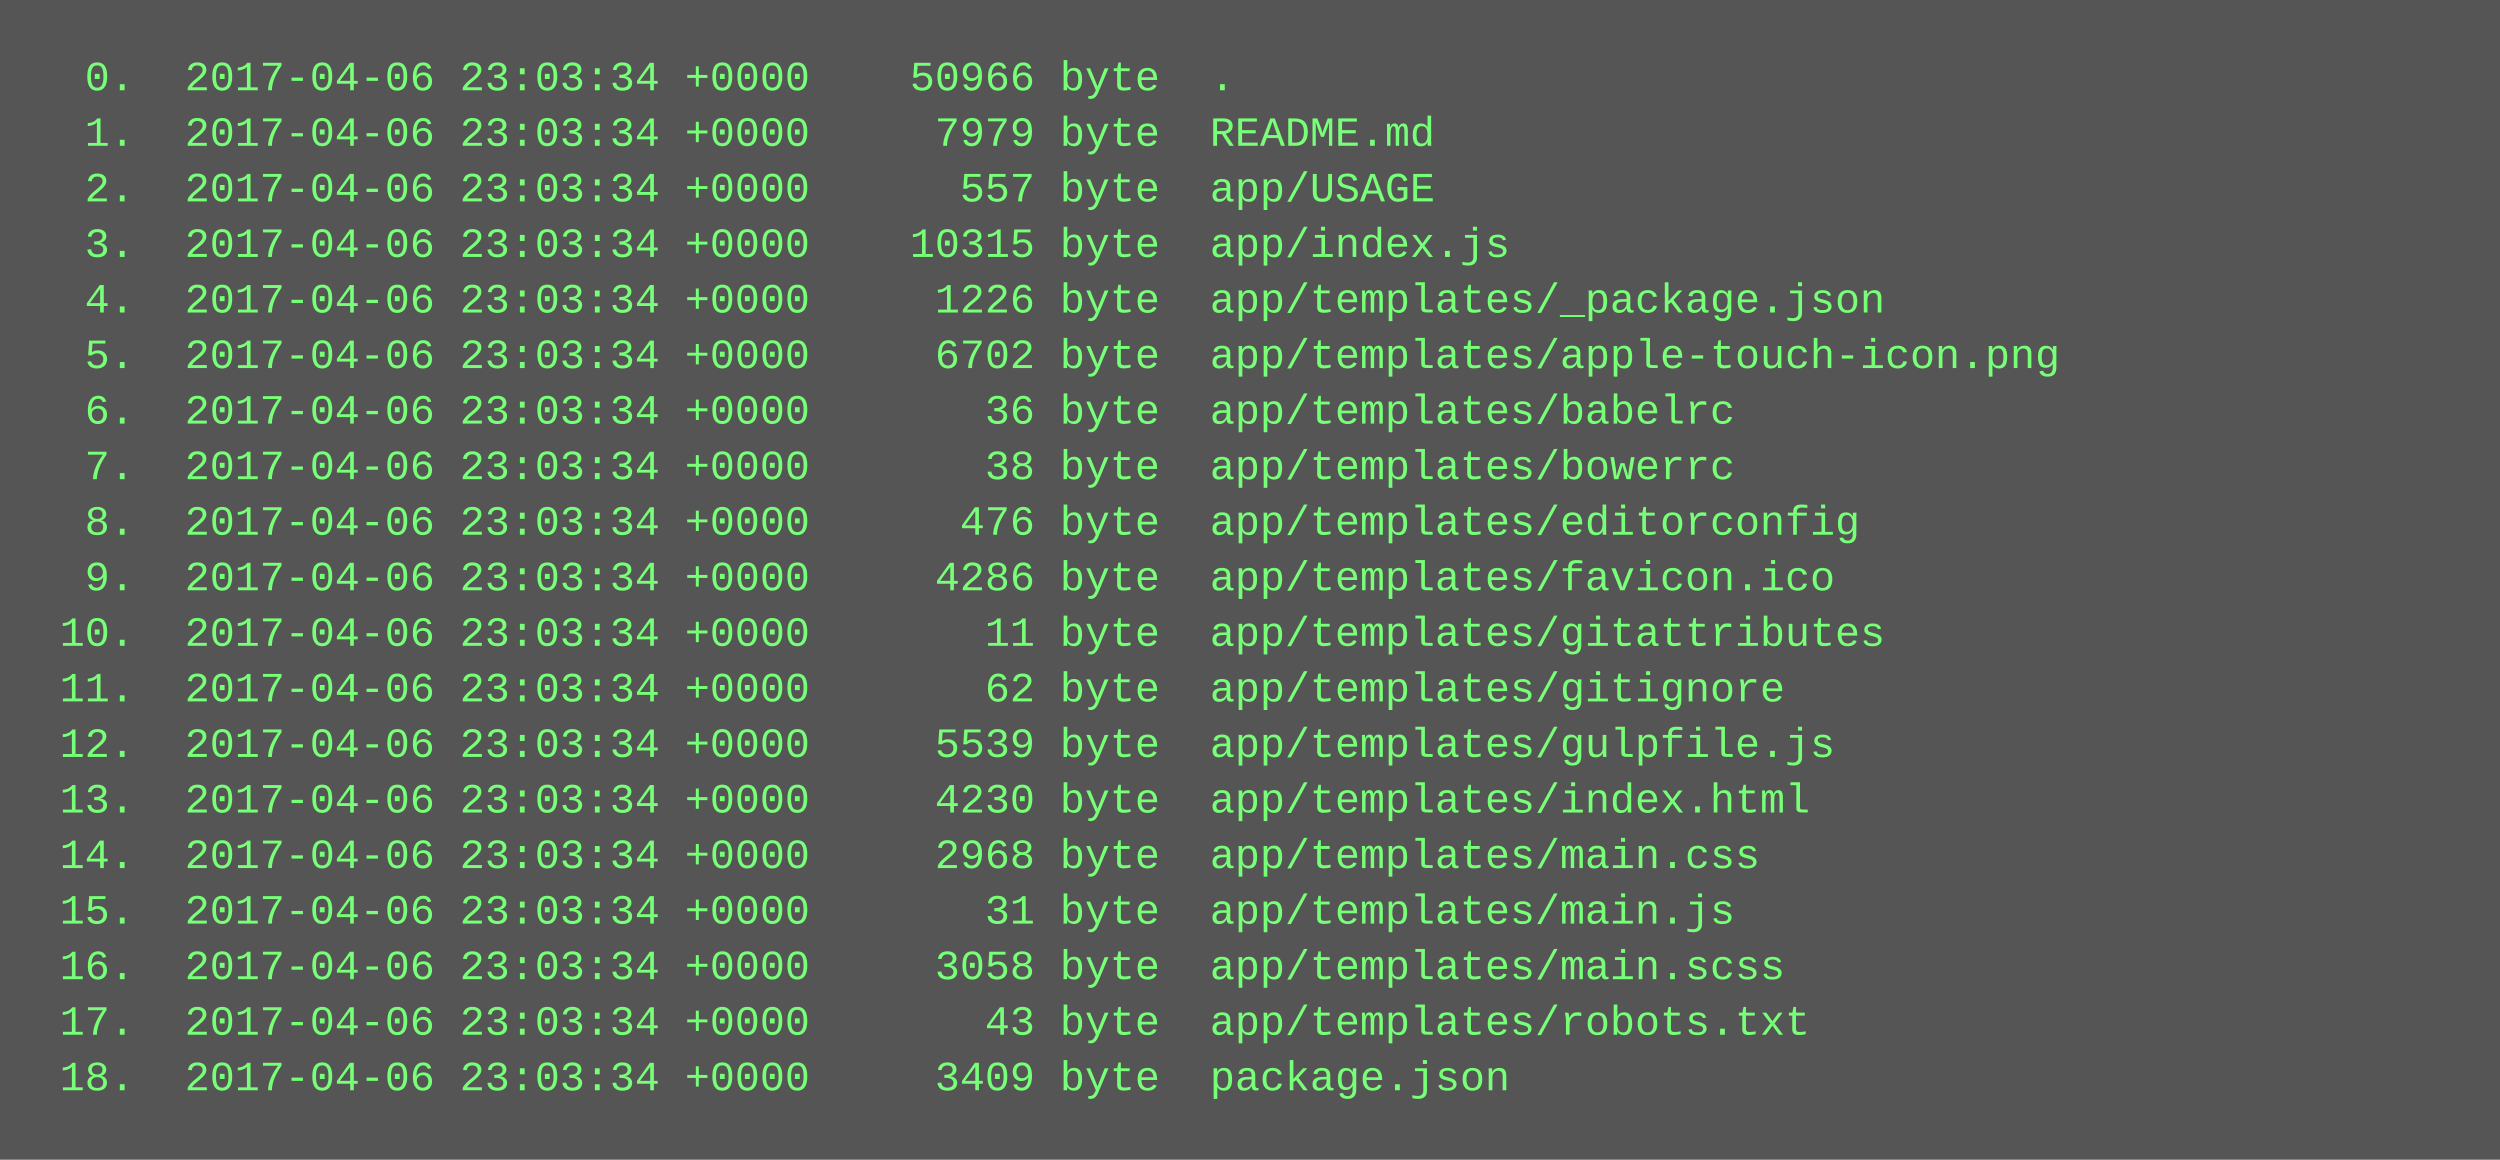
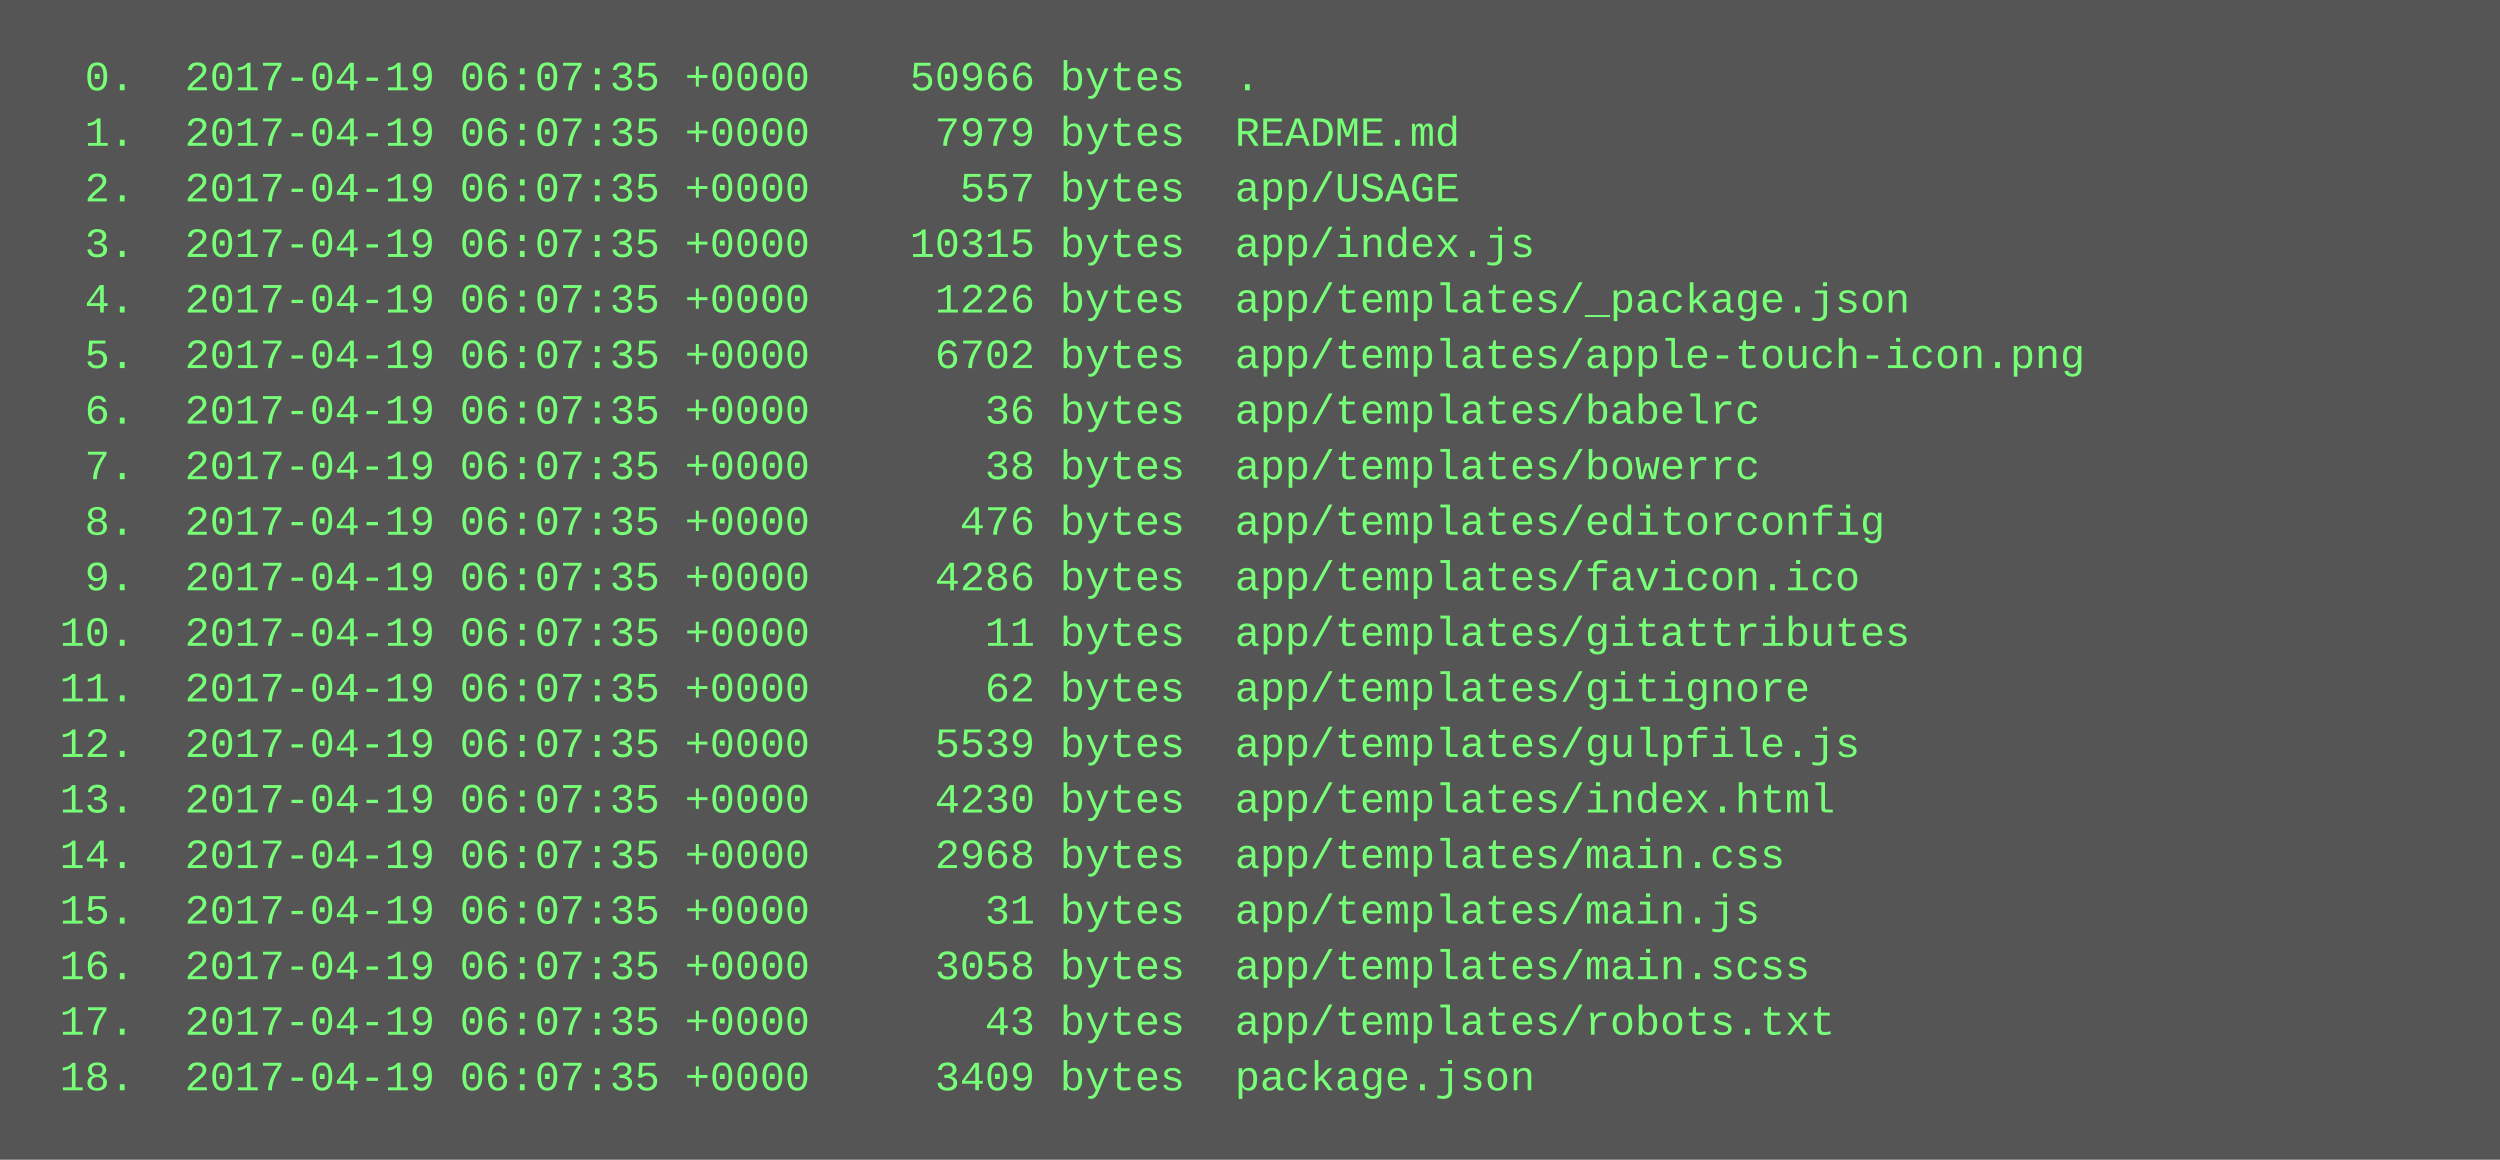
<svg xmlns="http://www.w3.org/2000/svg" height="334" width="720">
  <rect height="334" fill="#555" width="720" />
  <text fill="#7f7" font-family="Courier New" font-size="12" xml:space="preserve">
-     <tspan x="10" y="26">  0.  2017-04-06 23:03:34 +0000    50966 byte  .</tspan>
-     <tspan x="10" y="42">  1.  2017-04-06 23:03:34 +0000     7979 byte  README.md</tspan>
-     <tspan x="10" y="58">  2.  2017-04-06 23:03:34 +0000      557 byte  app/USAGE</tspan>
-     <tspan x="10" y="74">  3.  2017-04-06 23:03:34 +0000    10315 byte  app/index.js</tspan>
-     <tspan x="10" y="90">  4.  2017-04-06 23:03:34 +0000     1226 byte  app/templates/_package.json</tspan>
-     <tspan x="10" y="106">  5.  2017-04-06 23:03:34 +0000     6702 byte  app/templates/apple-touch-icon.png</tspan>
-     <tspan x="10" y="122">  6.  2017-04-06 23:03:34 +0000       36 byte  app/templates/babelrc</tspan>
-     <tspan x="10" y="138">  7.  2017-04-06 23:03:34 +0000       38 byte  app/templates/bowerrc</tspan>
-     <tspan x="10" y="154">  8.  2017-04-06 23:03:34 +0000      476 byte  app/templates/editorconfig</tspan>
-     <tspan x="10" y="170">  9.  2017-04-06 23:03:34 +0000     4286 byte  app/templates/favicon.ico</tspan>
-     <tspan x="10" y="186"> 10.  2017-04-06 23:03:34 +0000       11 byte  app/templates/gitattributes</tspan>
-     <tspan x="10" y="202"> 11.  2017-04-06 23:03:34 +0000       62 byte  app/templates/gitignore</tspan>
-     <tspan x="10" y="218"> 12.  2017-04-06 23:03:34 +0000     5539 byte  app/templates/gulpfile.js</tspan>
-     <tspan x="10" y="234"> 13.  2017-04-06 23:03:34 +0000     4230 byte  app/templates/index.html</tspan>
-     <tspan x="10" y="250"> 14.  2017-04-06 23:03:34 +0000     2968 byte  app/templates/main.css</tspan>
-     <tspan x="10" y="266"> 15.  2017-04-06 23:03:34 +0000       31 byte  app/templates/main.js</tspan>
-     <tspan x="10" y="282"> 16.  2017-04-06 23:03:34 +0000     3058 byte  app/templates/main.scss</tspan>
-     <tspan x="10" y="298"> 17.  2017-04-06 23:03:34 +0000       43 byte  app/templates/robots.txt</tspan>
-     <tspan x="10" y="314"> 18.  2017-04-06 23:03:34 +0000     3409 byte  package.json</tspan>
+     <tspan x="10" y="26">  0.  2017-04-19 06:07:35 +0000    50966 bytes  .</tspan>
+     <tspan x="10" y="42">  1.  2017-04-19 06:07:35 +0000     7979 bytes  README.md</tspan>
+     <tspan x="10" y="58">  2.  2017-04-19 06:07:35 +0000      557 bytes  app/USAGE</tspan>
+     <tspan x="10" y="74">  3.  2017-04-19 06:07:35 +0000    10315 bytes  app/index.js</tspan>
+     <tspan x="10" y="90">  4.  2017-04-19 06:07:35 +0000     1226 bytes  app/templates/_package.json</tspan>
+     <tspan x="10" y="106">  5.  2017-04-19 06:07:35 +0000     6702 bytes  app/templates/apple-touch-icon.png</tspan>
+     <tspan x="10" y="122">  6.  2017-04-19 06:07:35 +0000       36 bytes  app/templates/babelrc</tspan>
+     <tspan x="10" y="138">  7.  2017-04-19 06:07:35 +0000       38 bytes  app/templates/bowerrc</tspan>
+     <tspan x="10" y="154">  8.  2017-04-19 06:07:35 +0000      476 bytes  app/templates/editorconfig</tspan>
+     <tspan x="10" y="170">  9.  2017-04-19 06:07:35 +0000     4286 bytes  app/templates/favicon.ico</tspan>
+     <tspan x="10" y="186"> 10.  2017-04-19 06:07:35 +0000       11 bytes  app/templates/gitattributes</tspan>
+     <tspan x="10" y="202"> 11.  2017-04-19 06:07:35 +0000       62 bytes  app/templates/gitignore</tspan>
+     <tspan x="10" y="218"> 12.  2017-04-19 06:07:35 +0000     5539 bytes  app/templates/gulpfile.js</tspan>
+     <tspan x="10" y="234"> 13.  2017-04-19 06:07:35 +0000     4230 bytes  app/templates/index.html</tspan>
+     <tspan x="10" y="250"> 14.  2017-04-19 06:07:35 +0000     2968 bytes  app/templates/main.css</tspan>
+     <tspan x="10" y="266"> 15.  2017-04-19 06:07:35 +0000       31 bytes  app/templates/main.js</tspan>
+     <tspan x="10" y="282"> 16.  2017-04-19 06:07:35 +0000     3058 bytes  app/templates/main.scss</tspan>
+     <tspan x="10" y="298"> 17.  2017-04-19 06:07:35 +0000       43 bytes  app/templates/robots.txt</tspan>
+     <tspan x="10" y="314"> 18.  2017-04-19 06:07:35 +0000     3409 bytes  package.json</tspan>
  </text>
</svg>
